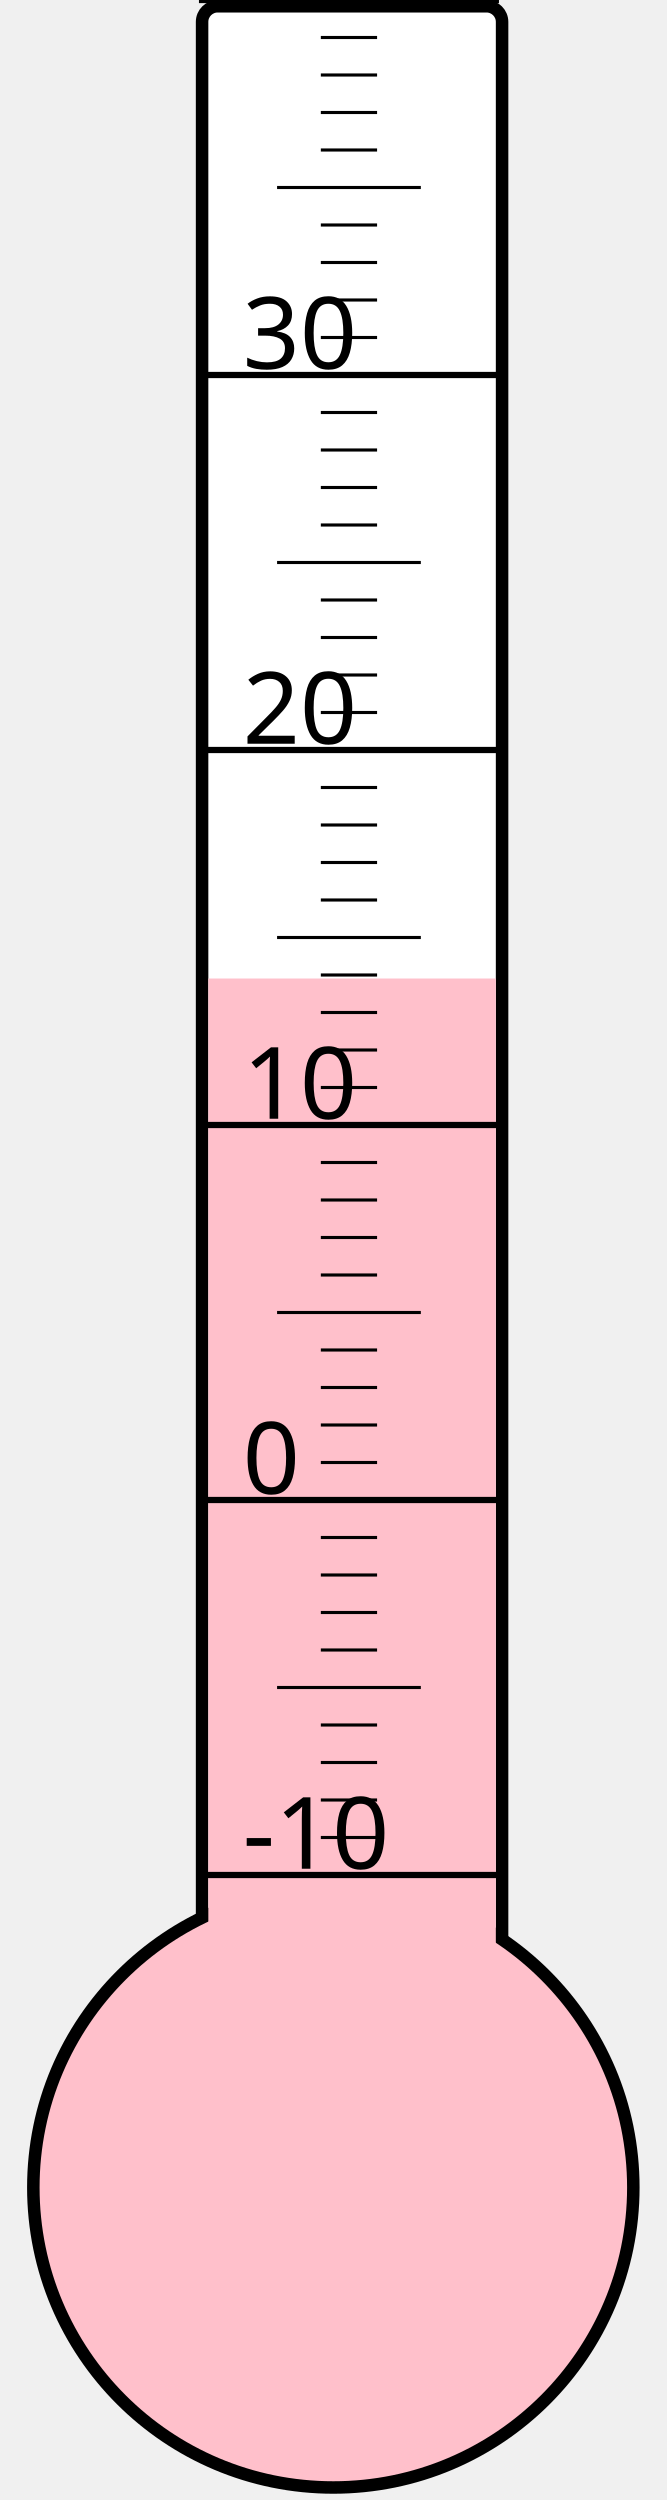
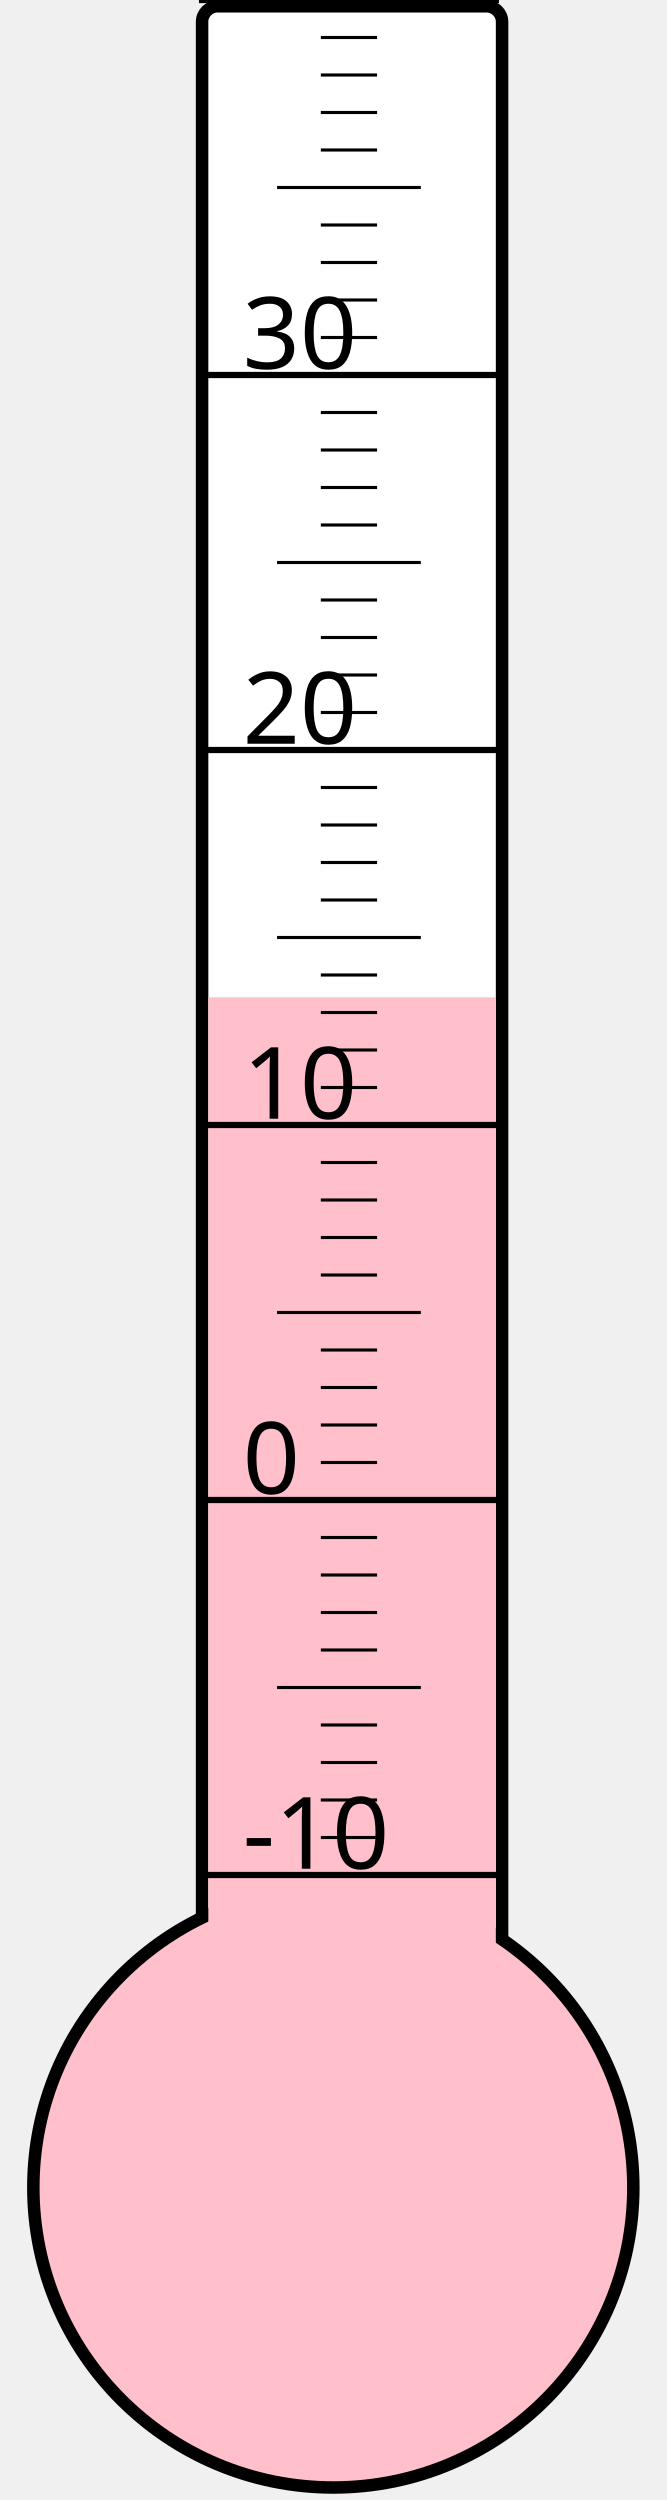
<svg xmlns="http://www.w3.org/2000/svg" width="40px" height="150px" viewBox="0 0 200 800">
  <rect width="200" height="800" x="0" y="0" style="fill: #ffffeb; fill-opacity: 0;" />
  <rect width="96" height="680" x="58" y="2" rx="5" ry="5" style="fill: white; fill-opacity: 1; stroke: black; stroke-width: 4;" />
  <circle cx="100" cy="700" r="96" style="fill: pink; stroke: black; stroke-width: 4;" />
-   <rect width="92" height="386.875" x="60" y="313.125" style="fill: pink; fill-opacity: 1; stroke-width: 0;" />
+   <rect width="92" height="380.875" x="60" y="319.125" style="fill: pink; fill-opacity: 1; stroke-width: 0;" />
  <text x="71" y="598" style="font-family: sans-serif; font-size: 24pt;">-10</text>
  <text x="71" y="478" style="font-family: sans-serif; font-size: 24pt;">0</text>
  <text x="71" y="358" style="font-family: sans-serif; font-size: 24pt;">10</text>
  <text x="71" y="238" style="font-family: sans-serif; font-size: 24pt;">20</text>
  <text x="71" y="118" style="font-family: sans-serif; font-size: 24pt;">30</text>
  <g style="stroke: black;">
    <line x1="57" y1="600" x2="153" y2="600" style="stroke-width: 2;" />
    <line x1="96" y1="588" x2="114" y2="588" style="stroke-width: 1;" />
    <line x1="96" y1="576" x2="114" y2="576" style="stroke-width: 1;" />
    <line x1="96" y1="564" x2="114" y2="564" style="stroke-width: 1;" />
    <line x1="96" y1="552" x2="114" y2="552" style="stroke-width: 1;" />
    <line x1="82" y1="540" x2="128" y2="540" style="stroke-width: 1;" />
    <line x1="96" y1="528" x2="114" y2="528" style="stroke-width: 1;" />
    <line x1="96" y1="516" x2="114" y2="516" style="stroke-width: 1;" />
    <line x1="96" y1="504" x2="114" y2="504" style="stroke-width: 1;" />
    <line x1="96" y1="492" x2="114" y2="492" style="stroke-width: 1;" />
    <line x1="57" y1="480" x2="153" y2="480" style="stroke-width: 2;" />
    <line x1="96" y1="468" x2="114" y2="468" style="stroke-width: 1;" />
    <line x1="96" y1="456" x2="114" y2="456" style="stroke-width: 1;" />
    <line x1="96" y1="444" x2="114" y2="444" style="stroke-width: 1;" />
    <line x1="96" y1="432" x2="114" y2="432" style="stroke-width: 1;" />
    <line x1="82" y1="420" x2="128" y2="420" style="stroke-width: 1;" />
    <line x1="96" y1="408" x2="114" y2="408" style="stroke-width: 1;" />
    <line x1="96" y1="396" x2="114" y2="396" style="stroke-width: 1;" />
    <line x1="96" y1="384" x2="114" y2="384" style="stroke-width: 1;" />
    <line x1="96" y1="372" x2="114" y2="372" style="stroke-width: 1;" />
    <line x1="57" y1="360" x2="153" y2="360" style="stroke-width: 2;" />
    <line x1="96" y1="348" x2="114" y2="348" style="stroke-width: 1;" />
    <line x1="96" y1="336" x2="114" y2="336" style="stroke-width: 1;" />
    <line x1="96" y1="324" x2="114" y2="324" style="stroke-width: 1;" />
    <line x1="96" y1="312" x2="114" y2="312" style="stroke-width: 1;" />
    <line x1="82" y1="300" x2="128" y2="300" style="stroke-width: 1;" />
    <line x1="96" y1="288" x2="114" y2="288" style="stroke-width: 1;" />
    <line x1="96" y1="276" x2="114" y2="276" style="stroke-width: 1;" />
    <line x1="96" y1="264" x2="114" y2="264" style="stroke-width: 1;" />
    <line x1="96" y1="252" x2="114" y2="252" style="stroke-width: 1;" />
    <line x1="57" y1="240" x2="153" y2="240" style="stroke-width: 2;" />
    <line x1="96" y1="228" x2="114" y2="228" style="stroke-width: 1;" />
    <line x1="96" y1="216" x2="114" y2="216" style="stroke-width: 1;" />
    <line x1="96" y1="204" x2="114" y2="204" style="stroke-width: 1;" />
    <line x1="96" y1="192" x2="114" y2="192" style="stroke-width: 1;" />
    <line x1="82" y1="180" x2="128" y2="180" style="stroke-width: 1;" />
    <line x1="96" y1="168" x2="114" y2="168" style="stroke-width: 1;" />
    <line x1="96" y1="156" x2="114" y2="156" style="stroke-width: 1;" />
    <line x1="96" y1="144" x2="114" y2="144" style="stroke-width: 1;" />
    <line x1="96" y1="132" x2="114" y2="132" style="stroke-width: 1;" />
    <line x1="57" y1="120" x2="153" y2="120" style="stroke-width: 2;" />
    <line x1="96" y1="108" x2="114" y2="108" style="stroke-width: 1;" />
    <line x1="96" y1="96" x2="114" y2="96" style="stroke-width: 1;" />
    <line x1="96" y1="84" x2="114" y2="84" style="stroke-width: 1;" />
    <line x1="96" y1="72" x2="114" y2="72" style="stroke-width: 1;" />
    <line x1="82" y1="60" x2="128" y2="60" style="stroke-width: 1;" />
    <line x1="96" y1="48" x2="114" y2="48" style="stroke-width: 1;" />
    <line x1="96" y1="36" x2="114" y2="36" style="stroke-width: 1;" />
    <line x1="96" y1="24" x2="114" y2="24" style="stroke-width: 1;" />
    <line x1="96" y1="12" x2="114" y2="12" style="stroke-width: 1;" />
    <line x1="57" y1="0" x2="153" y2="0" style="stroke-width: 2;" />
  </g>
</svg>
